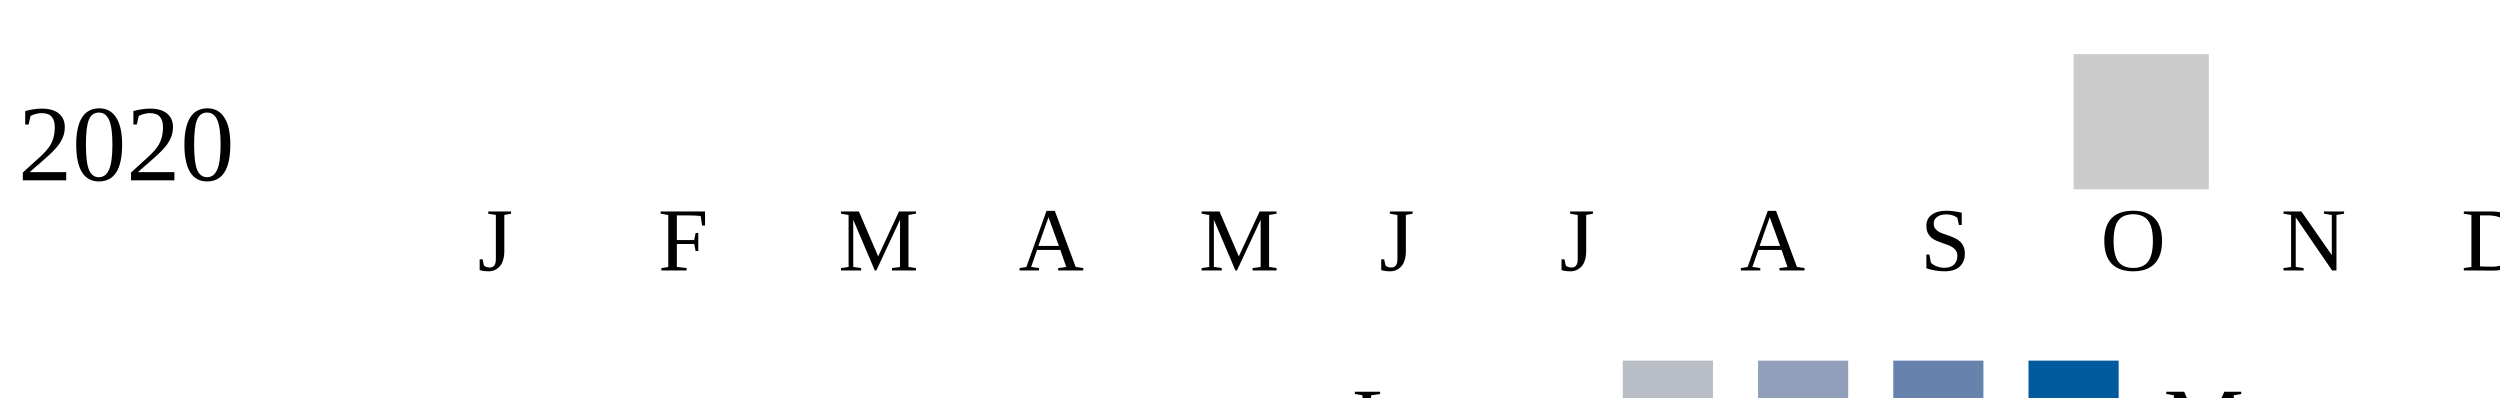
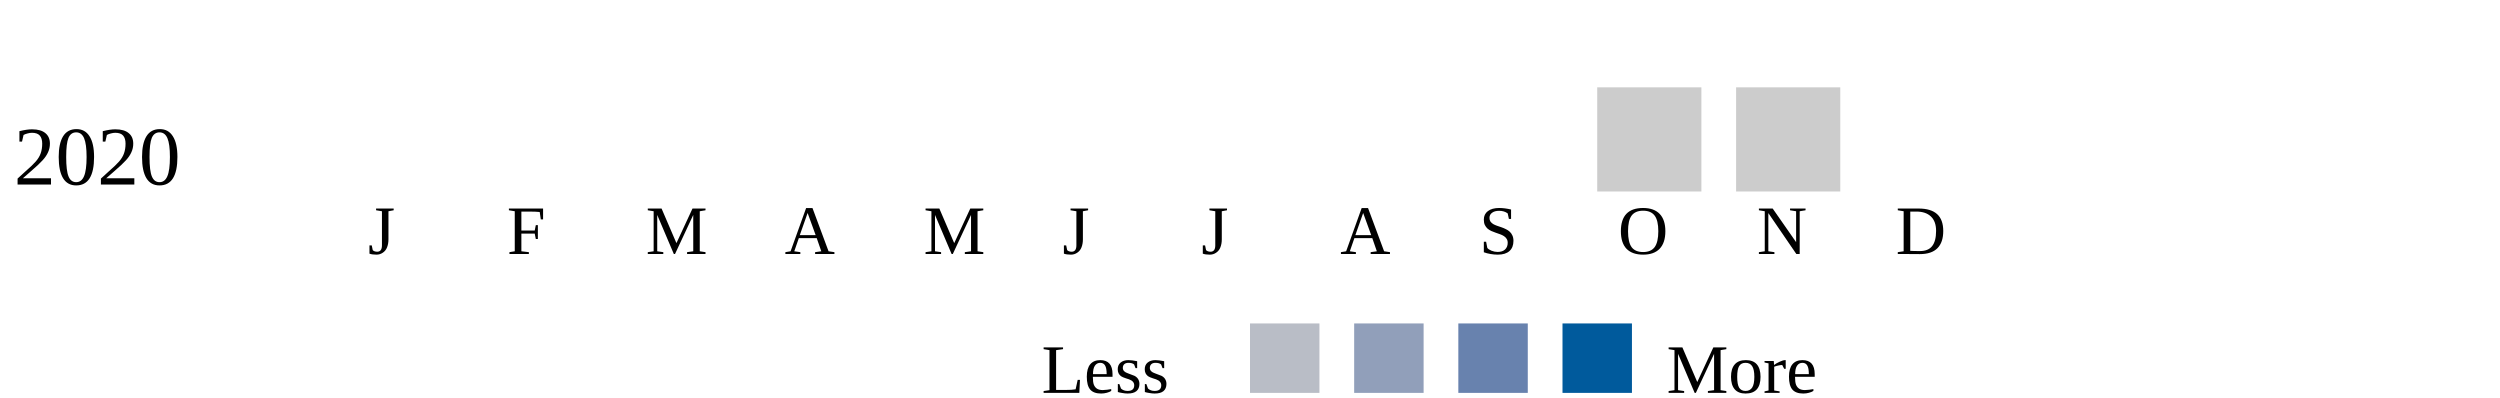
- <svg xmlns="http://www.w3.org/2000/svg">
+ <svg xmlns="http://www.w3.org/2000/svg" width="360">
  <g transform="translate(0 0)">
    <text x="2" y="20">2020</text>
    <rect x="230" y="6" width="15" height="15" fill="#cccccc" />
+     <rect x="250" y="6" width="15" height="15" fill="#cccccc" />
  </g>
  <text style="font-size: 10px; text-align: center" x="53" y="30">J</text>
  <text style="font-size: 10px; text-align: center" x="73" y="30">F</text>
  <text style="font-size: 10px; text-align: center" x="93" y="30">M</text>
  <text style="font-size: 10px; text-align: center" x="113" y="30">A</text>
  <text style="font-size: 10px; text-align: center" x="133" y="30">M</text>
  <text style="font-size: 10px; text-align: center" x="153" y="30">J</text>
  <text style="font-size: 10px; text-align: center" x="173" y="30">J</text>
  <text style="font-size: 10px; text-align: center" x="193" y="30">A</text>
  <text style="font-size: 10px; text-align: center" x="213" y="30">S</text>
  <text style="font-size: 10px; text-align: center" x="233" y="30">O</text>
  <text style="font-size: 10px; text-align: center" x="253" y="30">N</text>
  <text style="font-size: 10px; text-align: center" x="273" y="30">D</text>
  <text style="font-size: 10px;" x="150" y="50">Less</text>
  <rect fill="#b9bdc6" width="10" height="10" x="180" y="40" />
  <rect fill="#919fba" width="10" height="10" x="195" y="40" />
  <rect fill="#6882ae" width="10" height="10" x="210" y="40" />
  <rect fill="#005a9c" width="10" height="10" x="225" y="40" />
  <text x="240" y="50" style="font-size: 10px;">More</text>
</svg>
